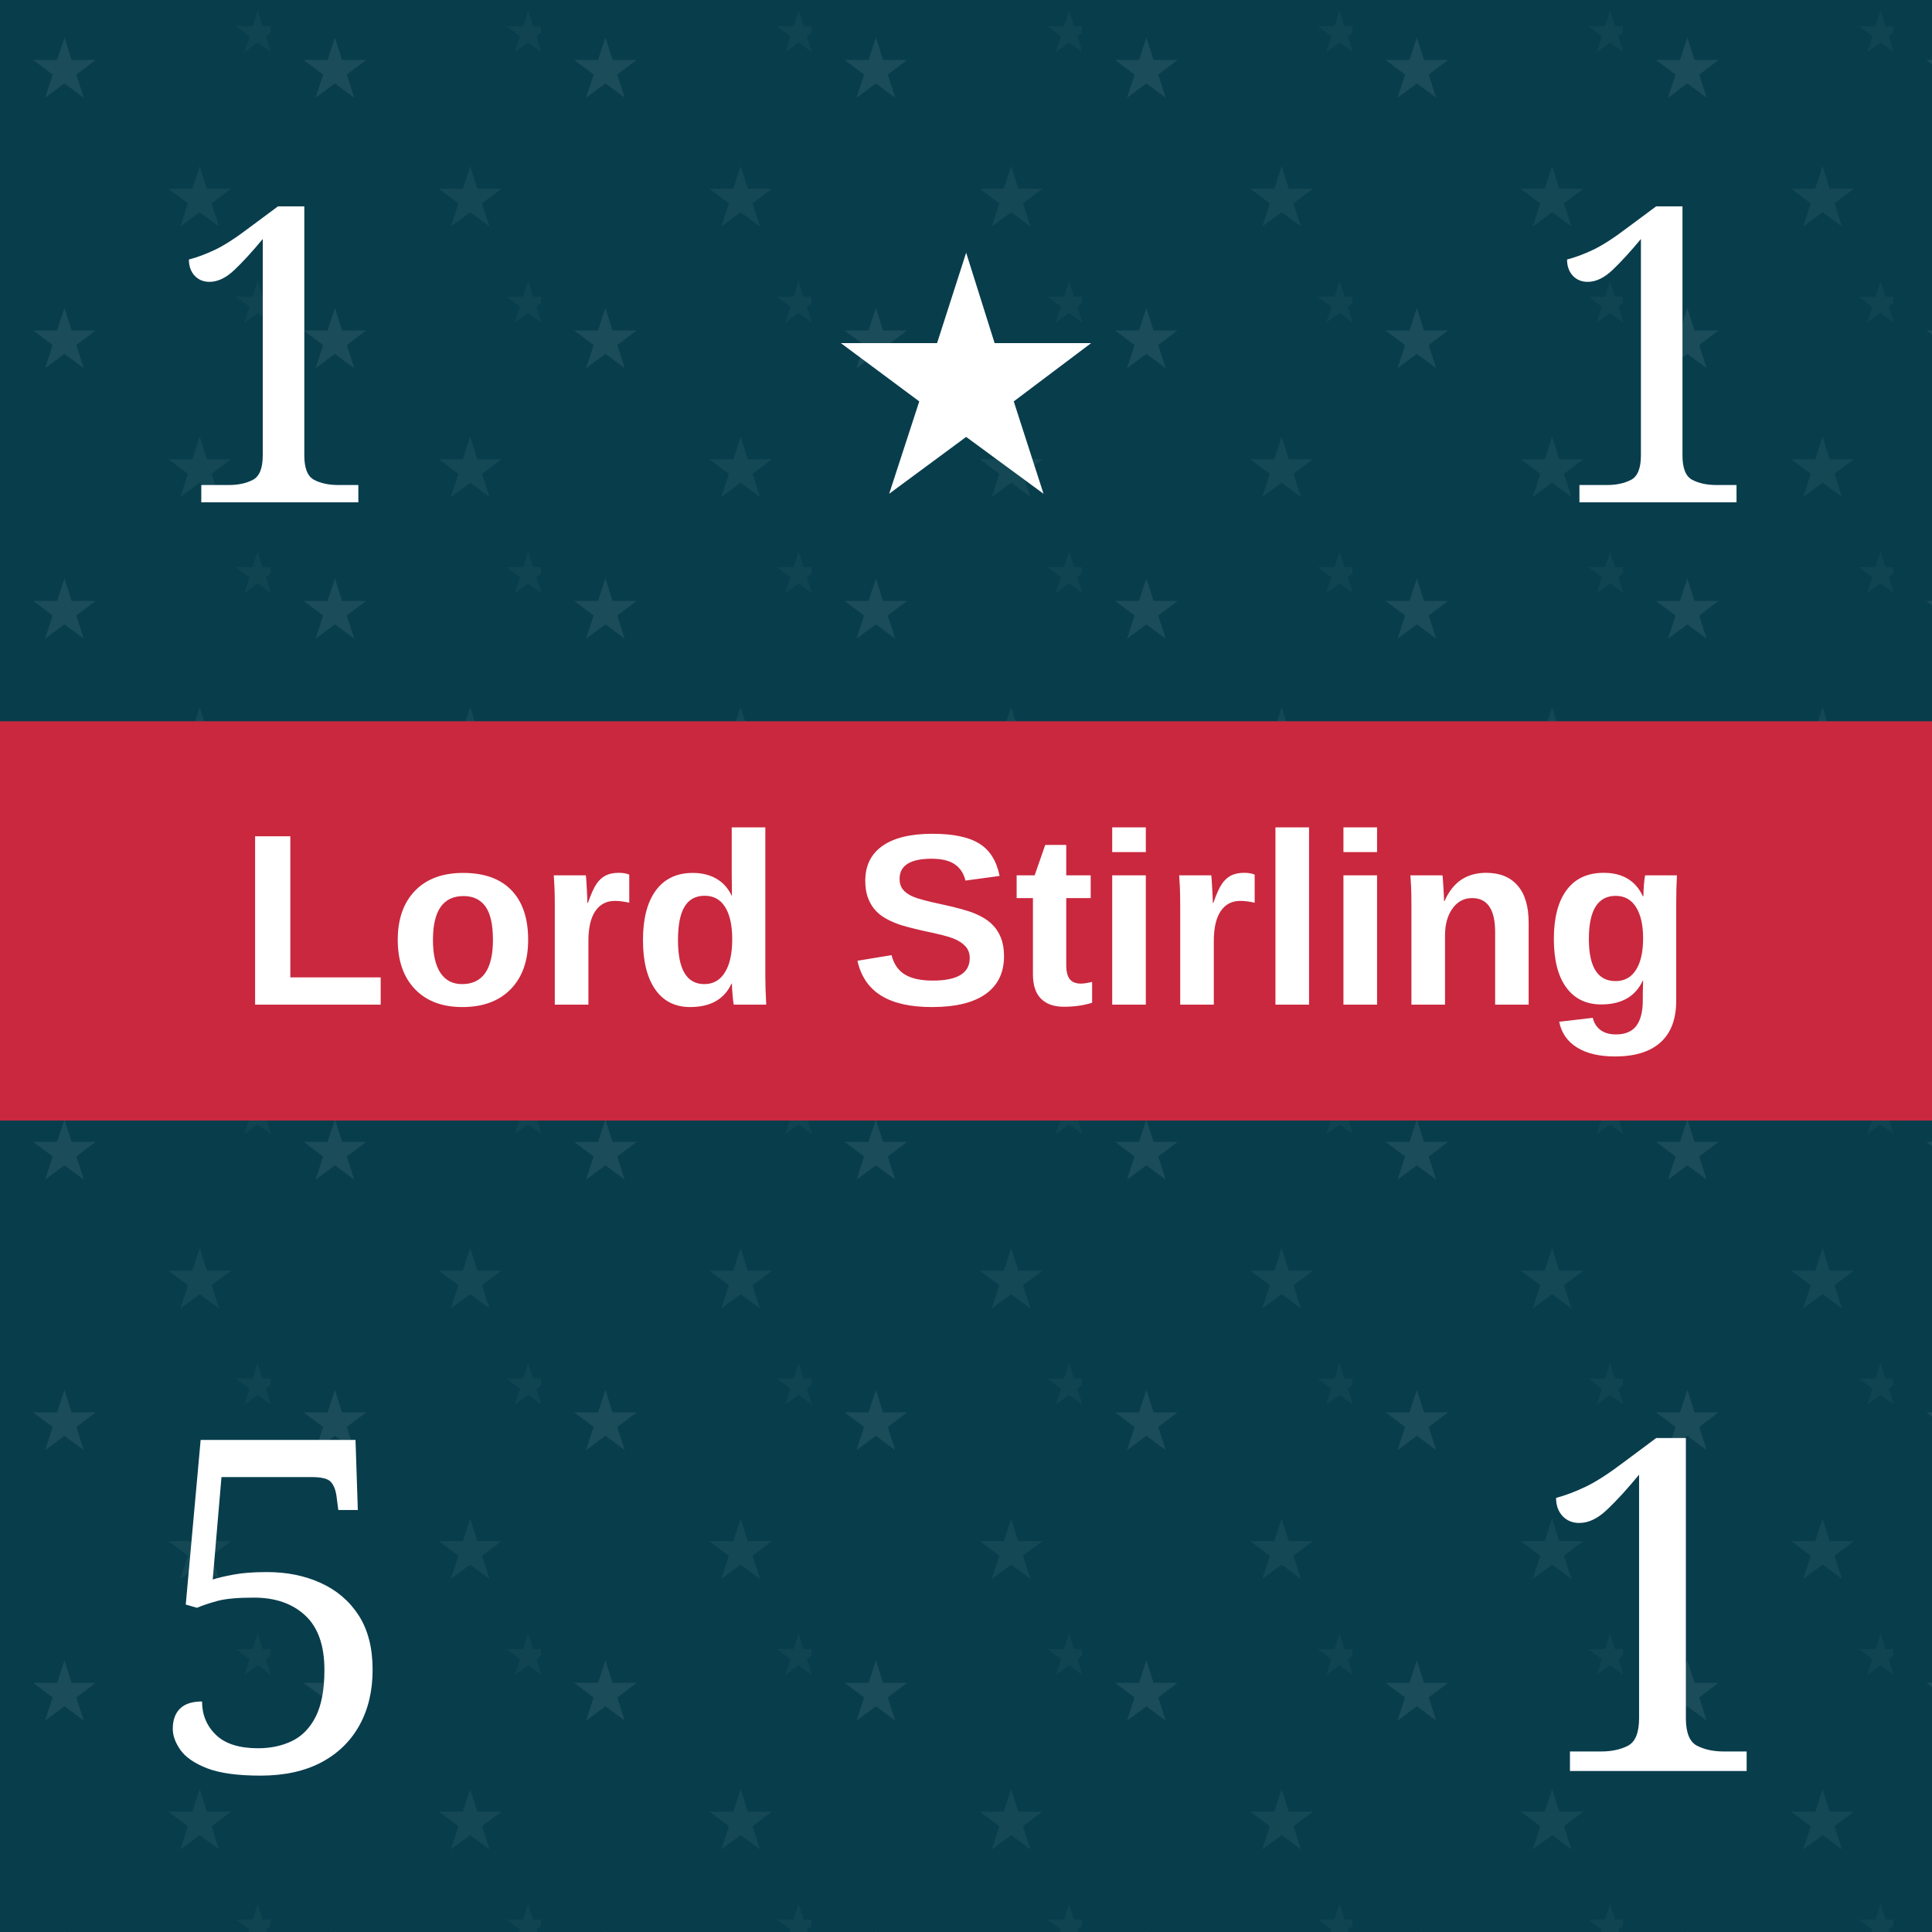
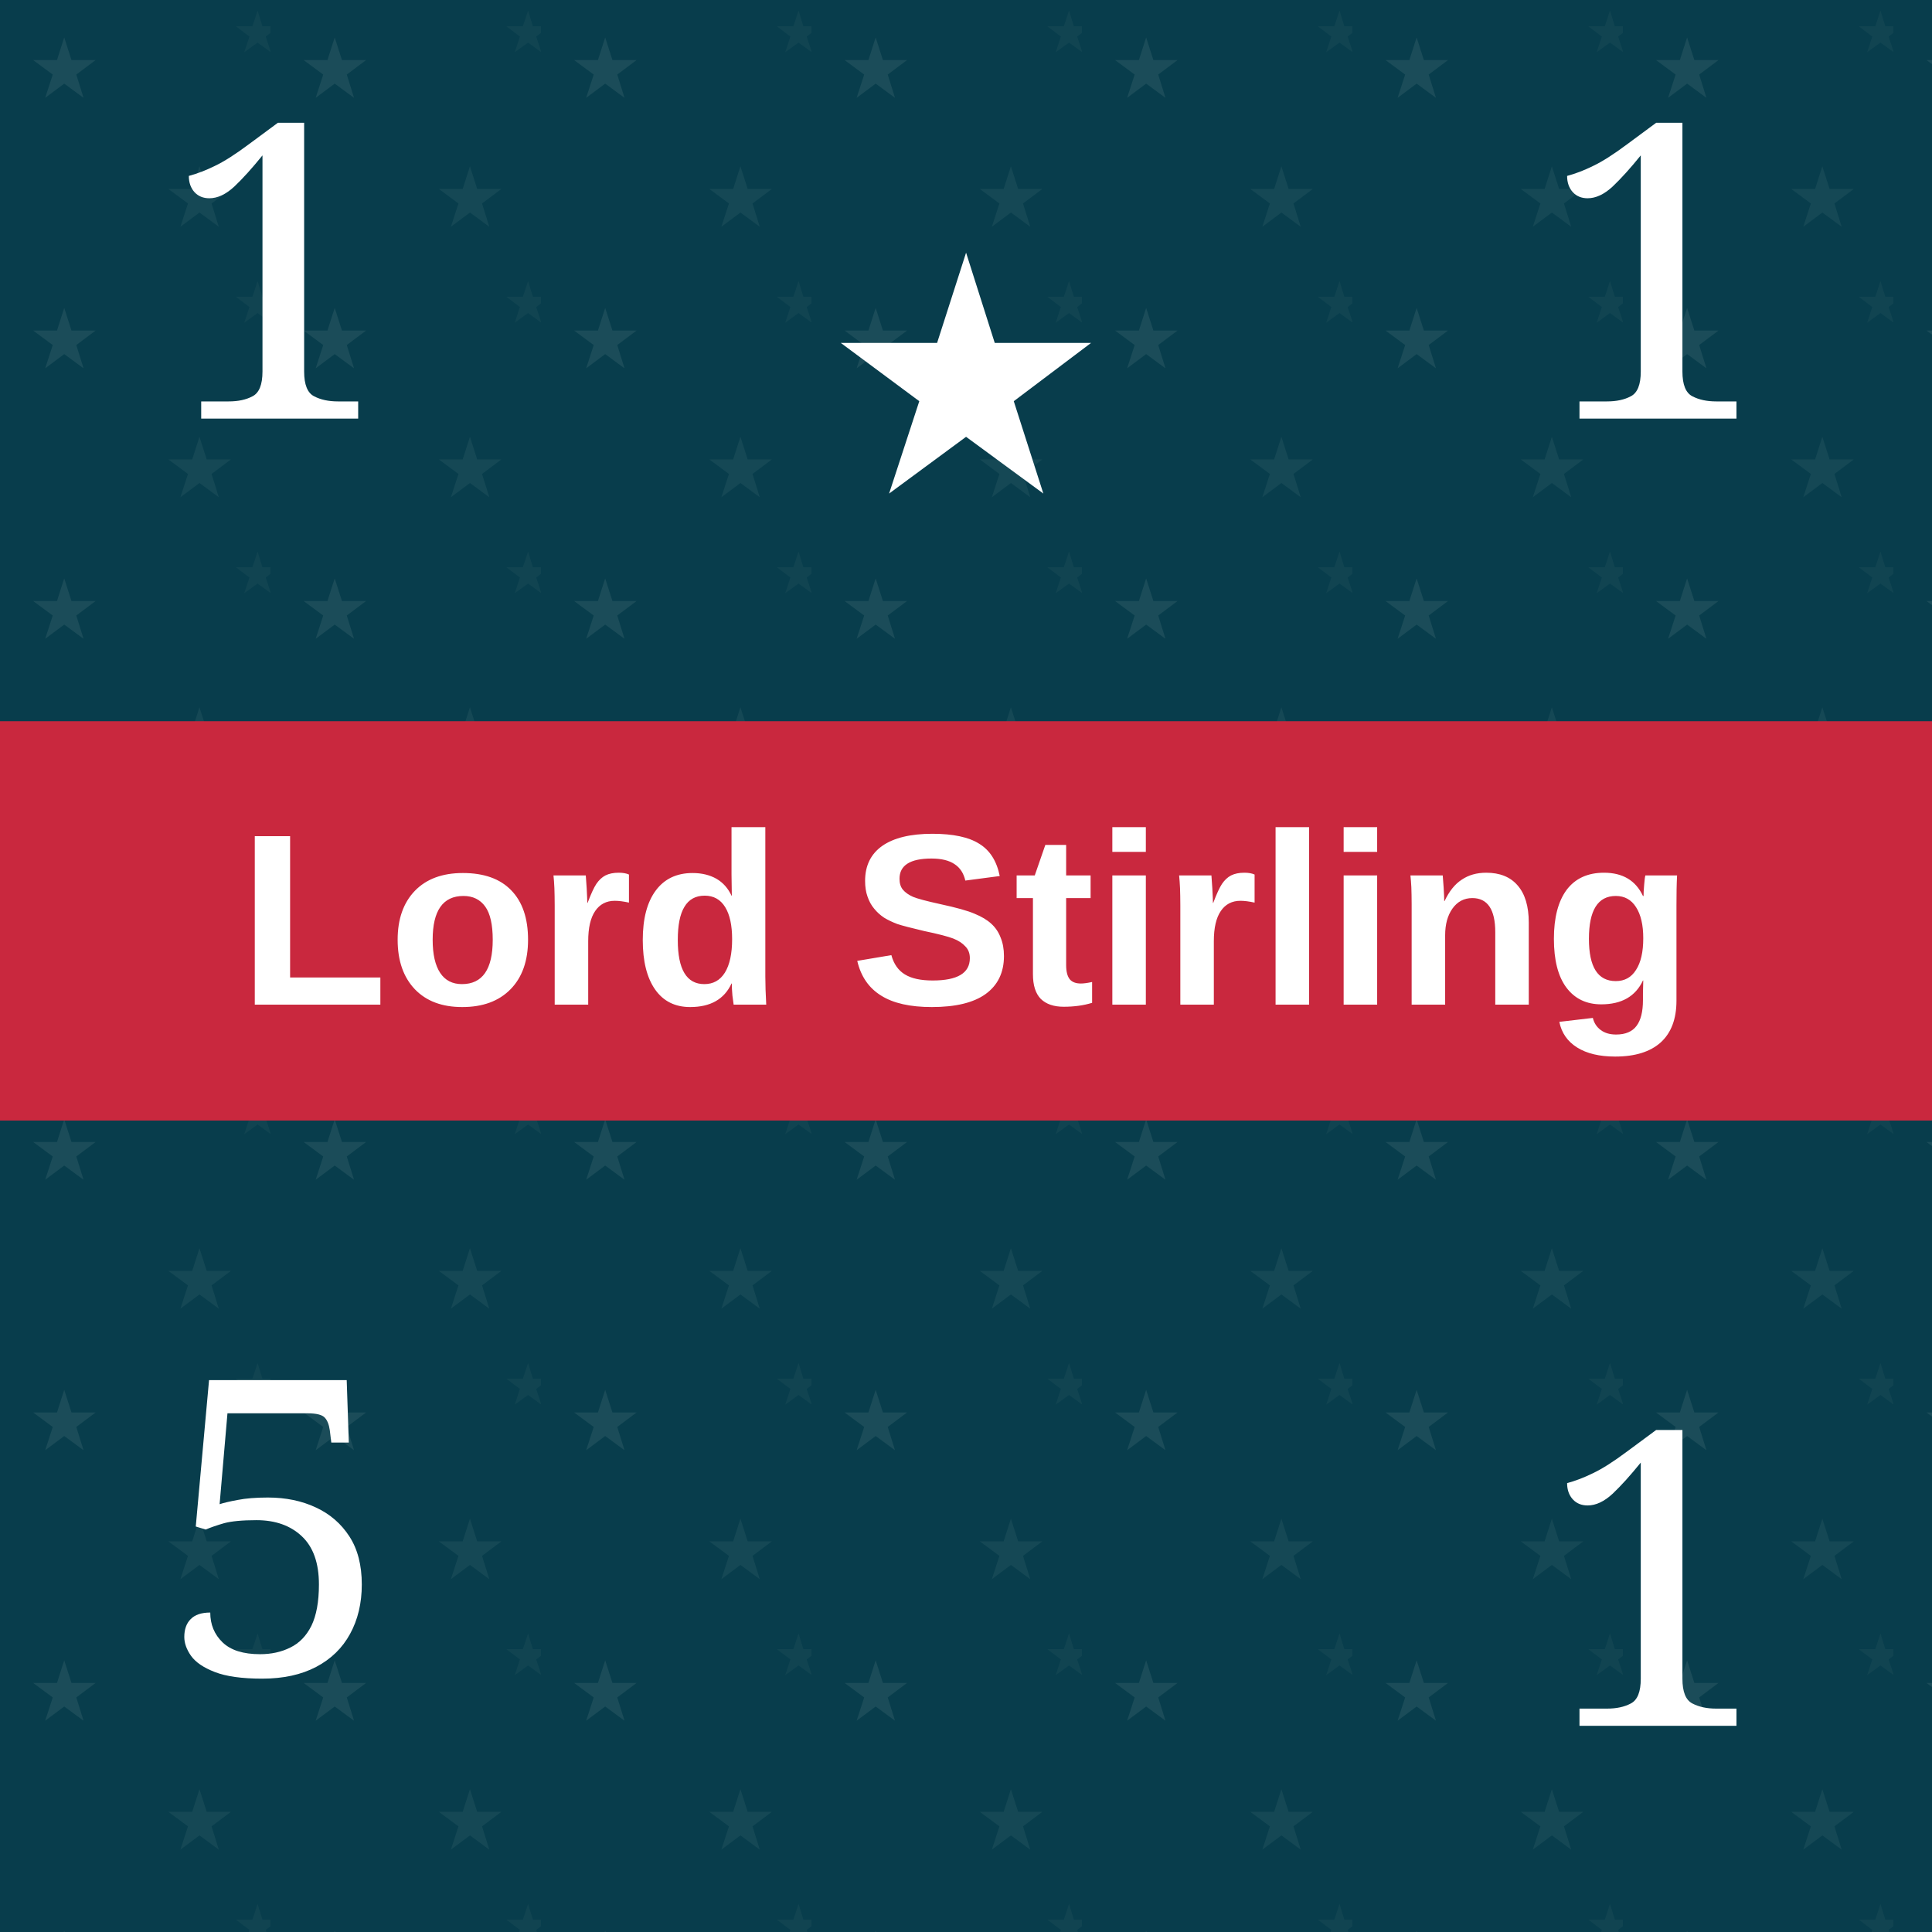
- <svg xmlns="http://www.w3.org/2000/svg" viewBox="0 0 300 300" role="img" aria-labelledby="title desc">
+ <svg xmlns="http://www.w3.org/2000/svg" viewBox="0 0 100 100" role="img" aria-labelledby="title desc">
  <defs>
-     <pattern id="blueTexture" width="18" height="18" patternUnits="userSpaceOnUse">
-       <rect width="18" height="18" fill="#083d4c" />
-       <path d="M0 3H18 M0 12H18" stroke="#b7d0c6" stroke-opacity=".11" stroke-width="1" />
-       <path d="M5 0V18 M14 0V18" stroke="#d3e0d2" stroke-opacity=".08" stroke-width="1" />
+     <pattern id="blueTexture" width="6" height="6" patternUnits="userSpaceOnUse">
+       <rect width="6" height="6" fill="#083d4c" />
+       <path d="M0 1H6 M0 4H6" stroke="#b7d0c6" stroke-opacity=".11" stroke-width="0.33" />
+       <path d="M1.67 0V6 M4.67 0V6" stroke="#d3e0d2" stroke-opacity=".08" stroke-width="0.33" />
    </pattern>
-     <pattern id="americanLeaderTexture" width="42" height="42" patternUnits="userSpaceOnUse">
-       <rect width="42" height="42" fill="#083d4c" />
-       <text x="10" y="15" fill="#b7d0c6" fill-opacity=".11" font-family="Georgia, serif" font-size="13" text-anchor="middle">★</text>
-       <text x="31" y="35" fill="#b7d0c6" fill-opacity=".08" font-family="Georgia, serif" font-size="13" text-anchor="middle">★</text>
-       <text x="40" y="8" fill="#b7d0c6" fill-opacity=".05" font-family="Georgia, serif" font-size="9" text-anchor="middle">★</text>
+     <pattern id="americanLeaderTexture" width="14" height="14" patternUnits="userSpaceOnUse">
+       <rect width="14" height="14" fill="#083d4c" />
+       <text x="3.33" y="5" fill="#b7d0c6" fill-opacity=".11" font-family="Georgia, serif" font-size="4.33" text-anchor="middle">★</text>
+       <text x="10.33" y="11.67" fill="#b7d0c6" fill-opacity=".08" font-family="Georgia, serif" font-size="4.33" text-anchor="middle">★</text>
+       <text x="13.33" y="2.67" fill="#b7d0c6" fill-opacity=".05" font-family="Georgia, serif" font-size="3" text-anchor="middle">★</text>
    </pattern>
-     <pattern id="redTexture" width="24" height="24" patternUnits="userSpaceOnUse">
-       <rect width="24" height="24" fill="#d94234" />
-       <path d="M0 0L24 24M24 0L0 24" stroke="#ffc0a4" stroke-opacity=".14" stroke-width="2" />
-       <path d="M6 0V24M18 0V24" stroke="#831e22" stroke-opacity=".14" stroke-width="2" />
+     <pattern id="redTexture" width="8" height="8" patternUnits="userSpaceOnUse">
+       <rect width="8" height="8" fill="#d94234" />
+       <path d="M0 0L8 8M8 0L0 8" stroke="#ffc0a4" stroke-opacity=".14" stroke-width="0.67" />
+       <path d="M2 0V8M6 0V8" stroke="#831e22" stroke-opacity=".14" stroke-width="0.67" />
    </pattern>
-     <pattern id="blackTexture" width="12" height="12" patternUnits="userSpaceOnUse" patternTransform="rotate(35)">
-       <rect width="12" height="12" fill="#101214" />
-       <path d="M0 2H12" stroke="#6a6a6a" stroke-opacity=".35" stroke-width="1" />
+     <pattern id="blackTexture" width="4" height="4" patternUnits="userSpaceOnUse" patternTransform="rotate(35)">
+       <rect width="4" height="4" fill="#101214" />
+       <path d="M0 0.67H4" stroke="#6a6a6a" stroke-opacity=".35" stroke-width="0.33" />
    </pattern>
    <filter id="shadow" x="-15%" y="-15%" width="130%" height="130%">
-       <feDropShadow dx="0" dy="2" stdDeviation="2" flood-opacity=".38" />
+       <feDropShadow dx="0" dy="0.67" stdDeviation="0.67" flood-opacity=".38" />
    </filter>
  </defs>
-   <rect width="300" height="300" fill="url(#americanLeaderTexture)" />
-   <text x="43" y="78" fill="#fff" font-family="Georgia, serif" font-size="64" text-anchor="middle">1</text>
-   <text x="150" y="76" fill="#fff" font-family="Georgia, serif" font-size="52" text-anchor="middle">★</text>
-   <text x="257" y="78" fill="#fff" font-family="Georgia, serif" font-size="64" text-anchor="middle">1</text>
-   <rect y="112" width="300" height="62" fill="#c9283e" />
-   <text x="150" y="156" fill="#fff" font-family="Arial, sans-serif" font-size="38" font-weight="bold" text-anchor="middle">Lord Stirling</text>
-   <text x="43" y="275" fill="#fff" font-family="Georgia, serif" font-size="72" text-anchor="middle">5</text>
-   <text x="257" y="275" fill="#fff" font-family="Georgia, serif" font-size="72" text-anchor="middle">1</text>
+   <rect width="100" height="100" fill="url(#americanLeaderTexture)" />
+   <text x="14.33" y="21.67" fill="#fff" font-family="Georgia, serif" font-size="21.33" text-anchor="middle">1</text>
+   <text x="50" y="25.33" fill="#fff" font-family="Georgia, serif" font-size="17.33" text-anchor="middle">★</text>
+   <text x="85.67" y="21.67" fill="#fff" font-family="Georgia, serif" font-size="21.33" text-anchor="middle">1</text>
+   <rect y="37.33" width="100" height="20.67" fill="#c9283e" />
+   <text x="50" y="52" fill="#fff" font-family="Arial, sans-serif" font-size="12.67" font-weight="bold" text-anchor="middle">Lord Stirling</text>
+   <text x="14.33" y="86.67" fill="#fff" font-family="Georgia, serif" font-size="21.33" text-anchor="middle">5</text>
+   <text x="85.67" y="89.33" fill="#fff" font-family="Georgia, serif" font-size="21.33" text-anchor="middle">1</text>
</svg>
